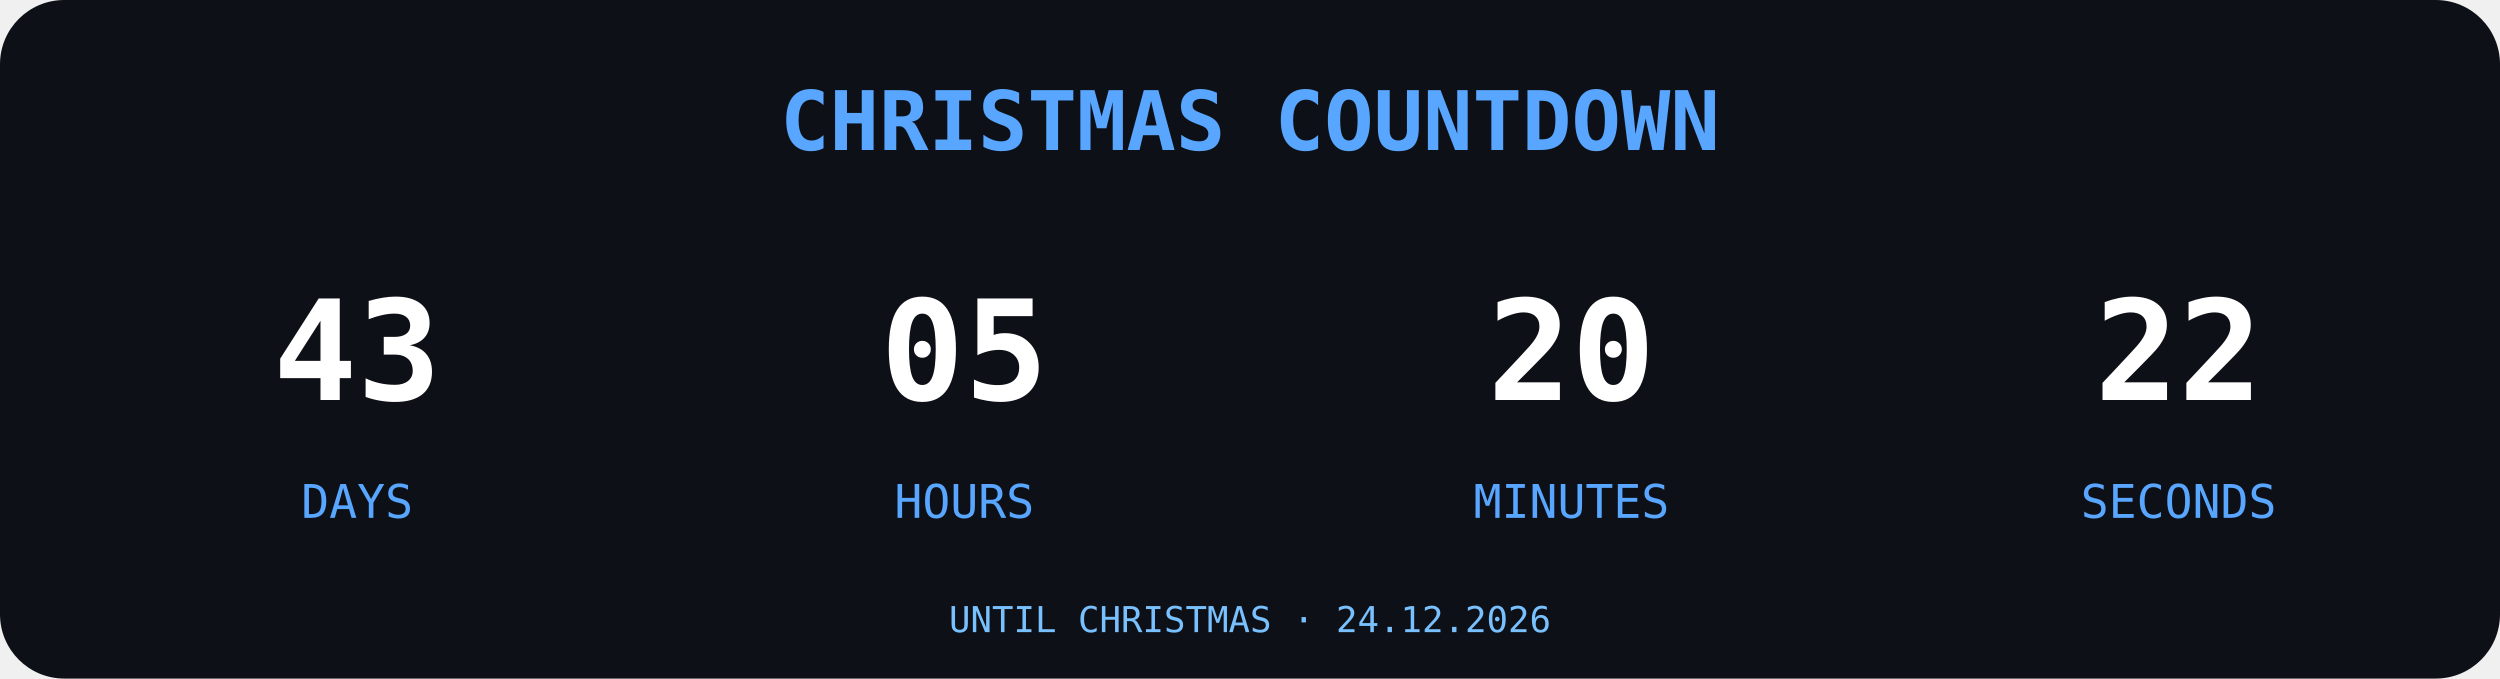
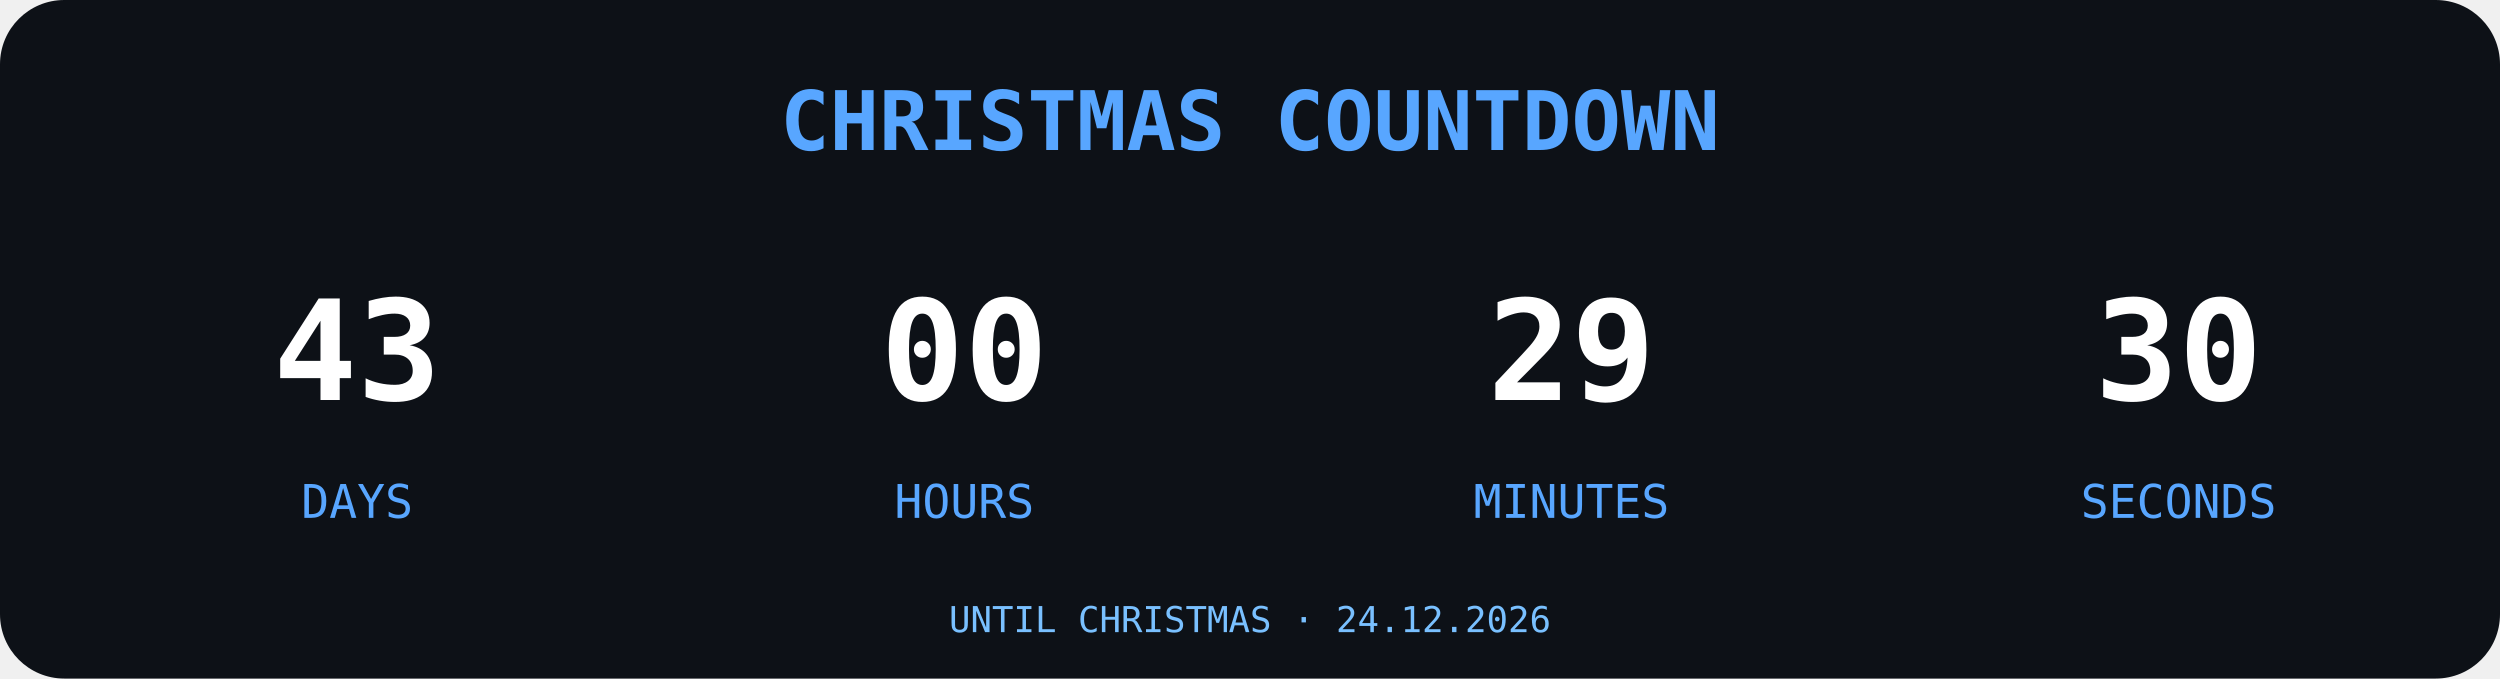
<svg xmlns="http://www.w3.org/2000/svg" width="700" height="190" viewBox="0 0 700 190">
  <rect width="700" height="190" rx="18" fill="#0D1117" />
  <text x="350" y="42" text-anchor="middle" font-family="monospace" font-size="23" font-weight="bold" fill="#58A6FF">
CHRISTMAS COUNTDOWN
</text>
  <g font-family="monospace" text-anchor="middle">
    <text x="100" y="112" font-size="39" font-weight="bold" fill="#FFFFFF">43</text>
    <text x="100" y="145" font-size="13" fill="#58A6FF">DAYS</text>
-     <text x="270" y="112" font-size="39" font-weight="bold" fill="#FFFFFF">05</text>
+     <text x="270" y="112" font-size="39" font-weight="bold" fill="#FFFFFF">00</text>
    <text x="270" y="145" font-size="13" fill="#58A6FF">HOURS</text>
-     <text x="440" y="112" font-size="39" font-weight="bold" fill="#FFFFFF">20</text>
+     <text x="440" y="112" font-size="39" font-weight="bold" fill="#FFFFFF">29</text>
    <text x="440" y="145" font-size="13" fill="#58A6FF">MINUTES</text>
-     <text x="610" y="112" font-size="39" font-weight="bold" fill="#FFFFFF">22</text>
+     <text x="610" y="112" font-size="39" font-weight="bold" fill="#FFFFFF">30</text>
    <text x="610" y="145" font-size="13" fill="#58A6FF">SECONDS</text>
  </g>
  <text x="350" y="177" text-anchor="middle" font-family="monospace" font-size="10" fill="#79C0FF">UNTIL CHRISTMAS · 24.12.2026</text>
</svg>
